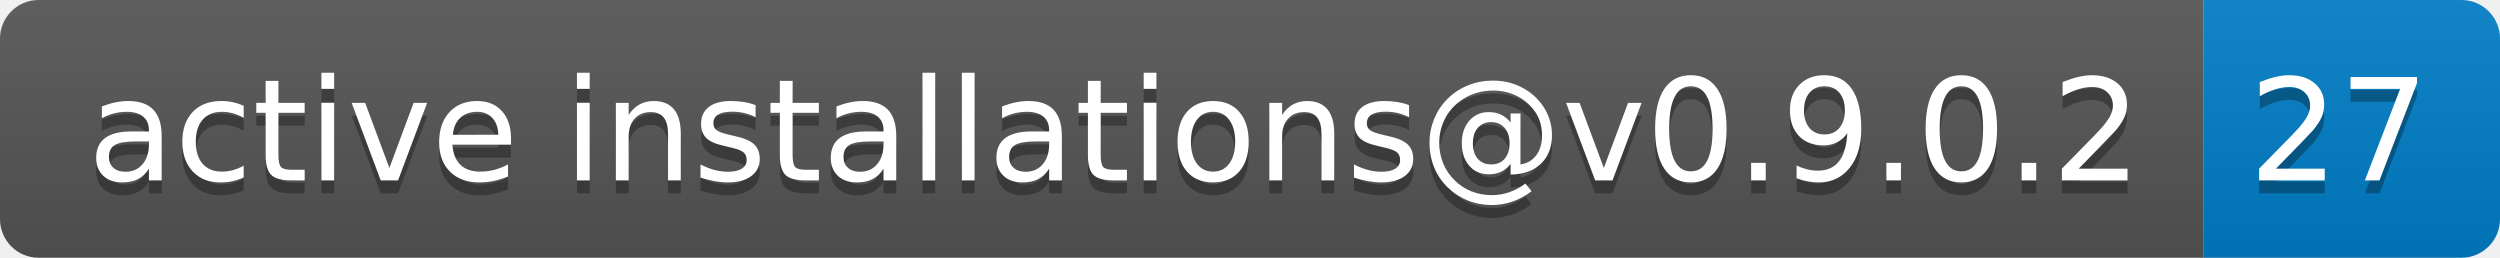
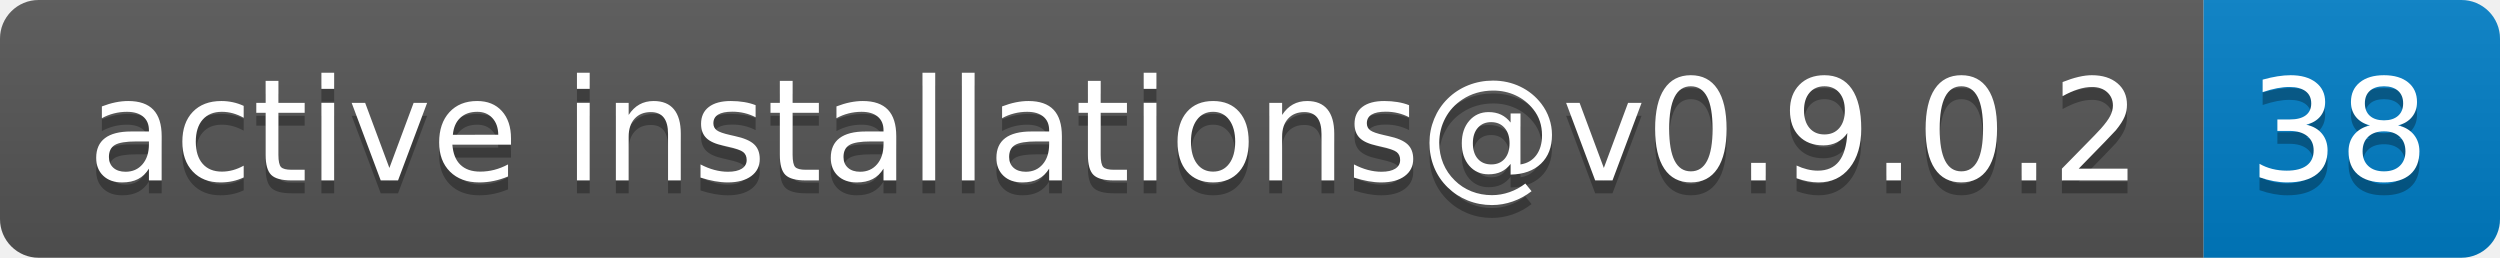
- <svg xmlns="http://www.w3.org/2000/svg" width="194" height="20" role="img" aria-label="active installations@v0.9.0.2: 27">
+ <svg xmlns="http://www.w3.org/2000/svg" width="194" height="20" role="img" aria-label="active installations@v0.9.0.2: 38">
  <linearGradient id="s" x2="0" y2="100%">
    <stop offset="0" stop-color="#bbb" stop-opacity=".1" />
    <stop offset="1" stop-opacity=".1" />
  </linearGradient>
  <clipPath id="r">
    <rect width="194" height="20" rx="3" fill="#fff" />
  </clipPath>
  <g clip-path="url(#r)">
    <rect width="171" height="20" fill="#555" />
    <rect x="171" width="23" height="20" fill="#007ec6" />
    <rect width="194" height="20" fill="url(#s)" />
  </g>
  <g fill="#fff" text-anchor="middle" font-family="Verdana,Geneva,DejaVu Sans,sans-serif" text-rendering="geometricPrecision" font-size="110">
    <text aria-hidden="true" x="865" y="150" fill="#010101" fill-opacity=".3" transform="scale(.1)" textLength="1610">active installations@v0.9.0.2</text>
    <text x="865" y="140" transform="scale(.1)" fill="#fff" textLength="1610">active installations@v0.9.0.2</text>
-     <text aria-hidden="true" x="1815" y="150" fill="#010101" fill-opacity=".3" transform="scale(.1)" textLength="130">27</text>
-     <text x="1815" y="140" transform="scale(.1)" fill="#fff" textLength="130">27</text>
+     <text aria-hidden="true" x="1815" y="150" fill="#010101" fill-opacity=".3" transform="scale(.1)" textLength="130">38</text>
+     <text x="1815" y="140" transform="scale(.1)" fill="#fff" textLength="130">38</text>
  </g>
</svg>
